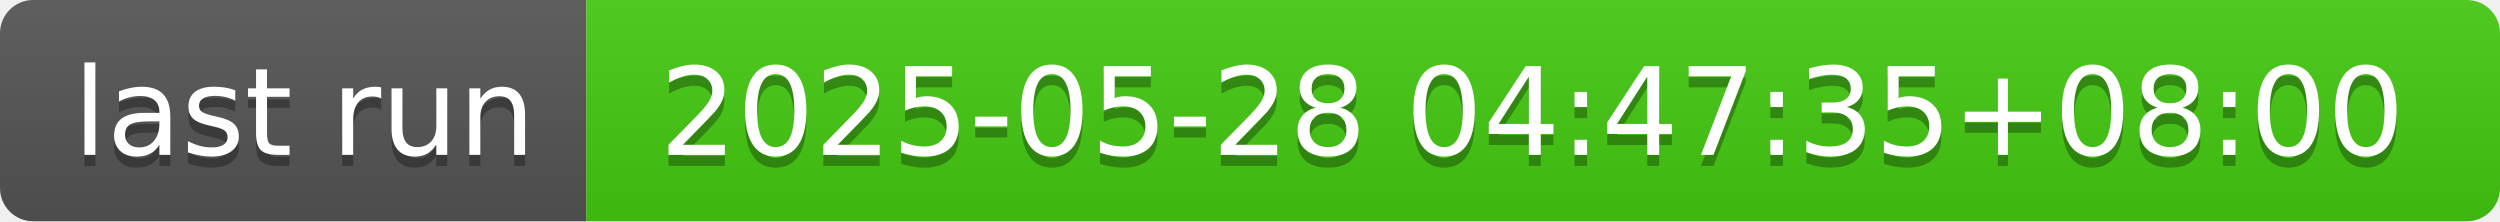
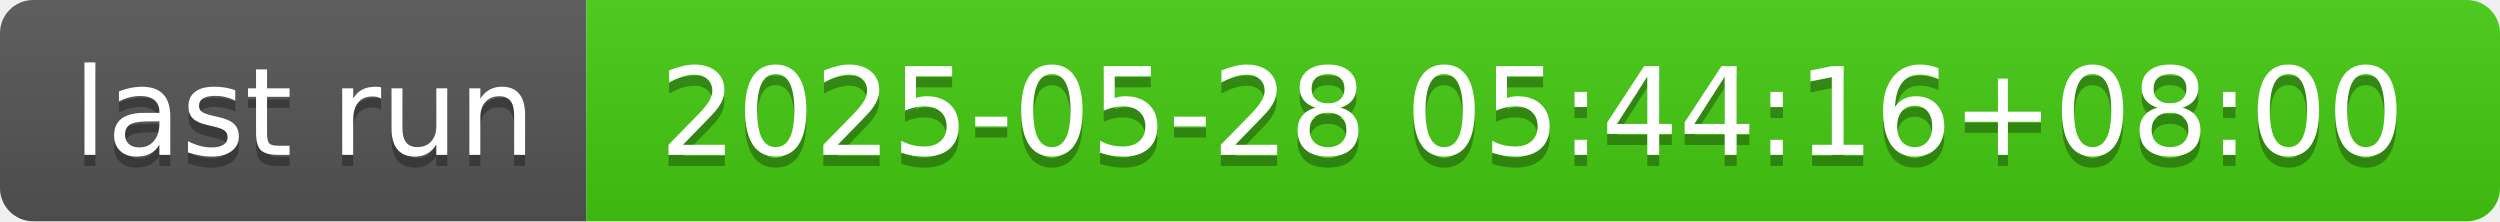
- <svg xmlns="http://www.w3.org/2000/svg" width="226" height="20" role="img" aria-label="last run: 2025-05-28 04:47:35+08:00">
+ <svg xmlns="http://www.w3.org/2000/svg" width="226" height="20" role="img" aria-label="last run: 2025-05-28 05:44:16+08:00">
  <linearGradient id="s" x2="0" y2="100%">
    <stop offset="0" stop-color="#bbb" stop-opacity=".1" />
    <stop offset="1" stop-opacity=".1" />
  </linearGradient>
  <clipPath id="r">
    <rect width="226" height="20" rx="3" fill="#fff" />
  </clipPath>
  <g clip-path="url(#r)">
    <rect width="53" height="20" fill="#555" />
    <rect x="53" width="173" height="20" fill="#4c1" />
    <rect width="226" height="20" fill="url(#s)" />
  </g>
  <g fill="#fff" text-anchor="middle" font-family="Verdana,Geneva,DejaVu Sans,sans-serif" text-rendering="geometricPrecision" font-size="110">
    <text aria-hidden="true" x="275" y="150" fill="#010101" fill-opacity=".3" transform="scale(.1)" textLength="430">last run</text>
    <text x="275" y="140" transform="scale(.1)" fill="#fff" textLength="430">last run</text>
-     <text aria-hidden="true" x="1385" y="150" fill="#010101" fill-opacity=".3" transform="scale(.1)" textLength="1630">2025-05-28 04:47:35+08:00</text>
-     <text x="1385" y="140" transform="scale(.1)" fill="#fff" textLength="1630">2025-05-28 04:47:35+08:00</text>
+     <text aria-hidden="true" x="1385" y="150" fill="#010101" fill-opacity=".3" transform="scale(.1)" textLength="1630">2025-05-28 05:44:16+08:00</text>
+     <text x="1385" y="140" transform="scale(.1)" fill="#fff" textLength="1630">2025-05-28 05:44:16+08:00</text>
  </g>
</svg>
